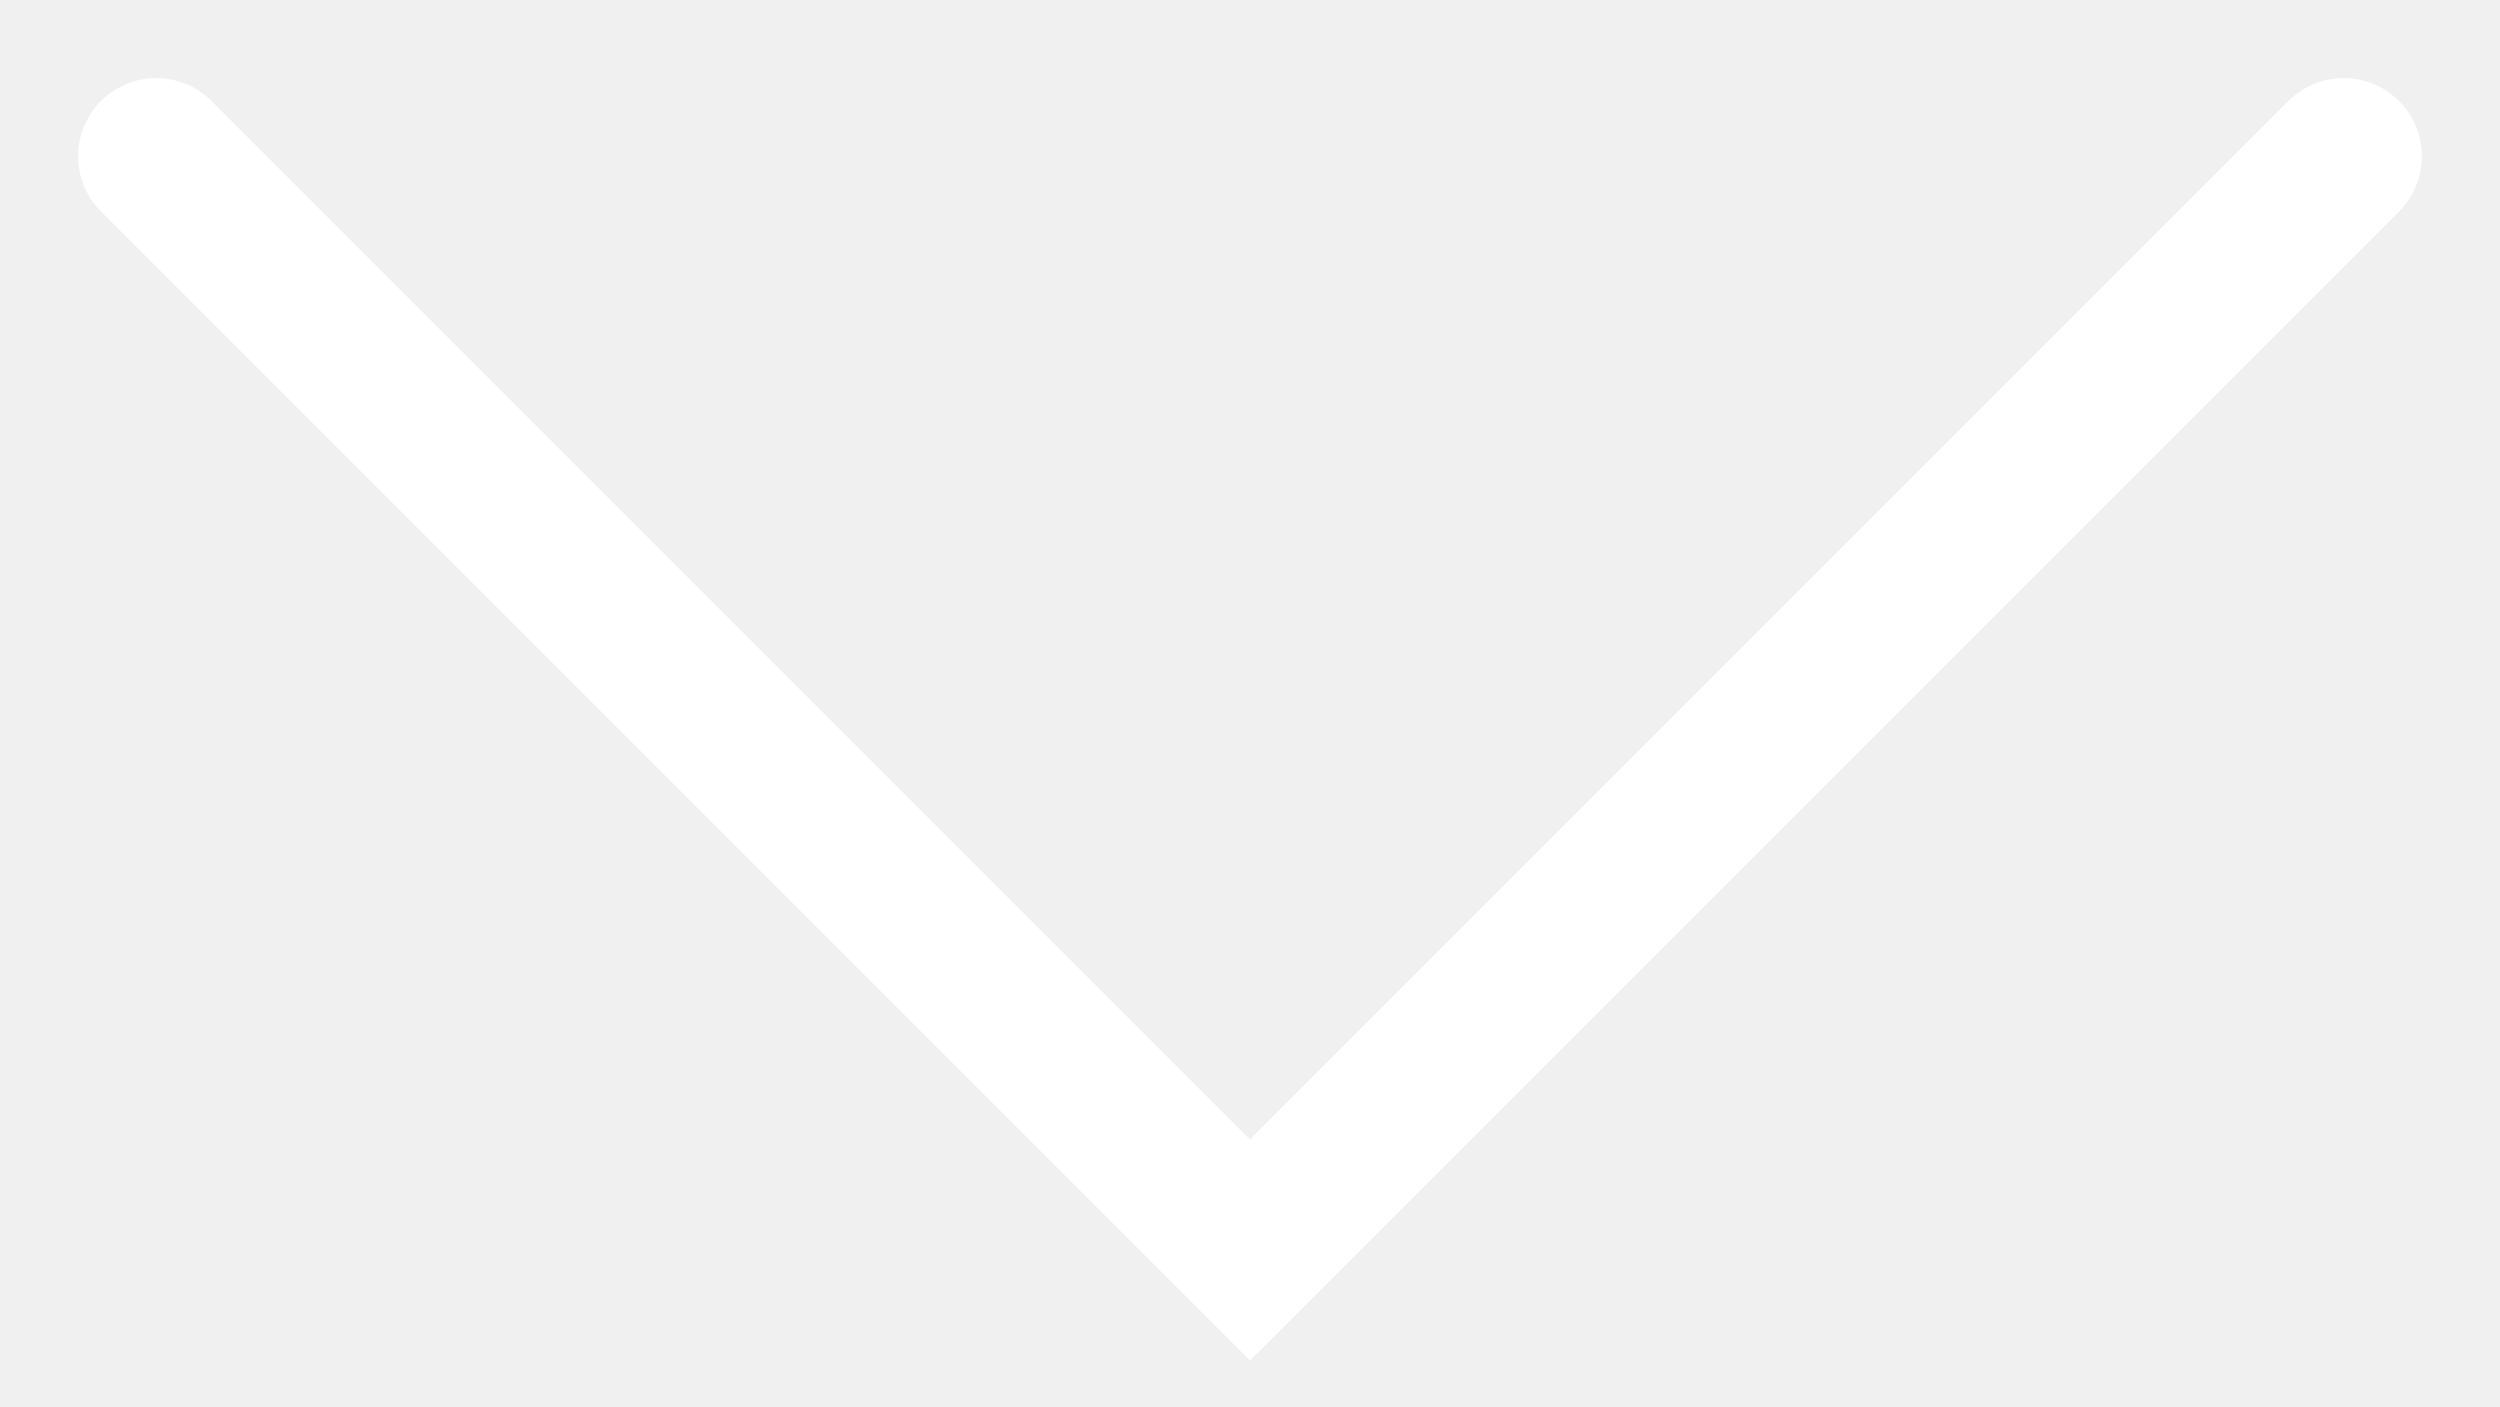
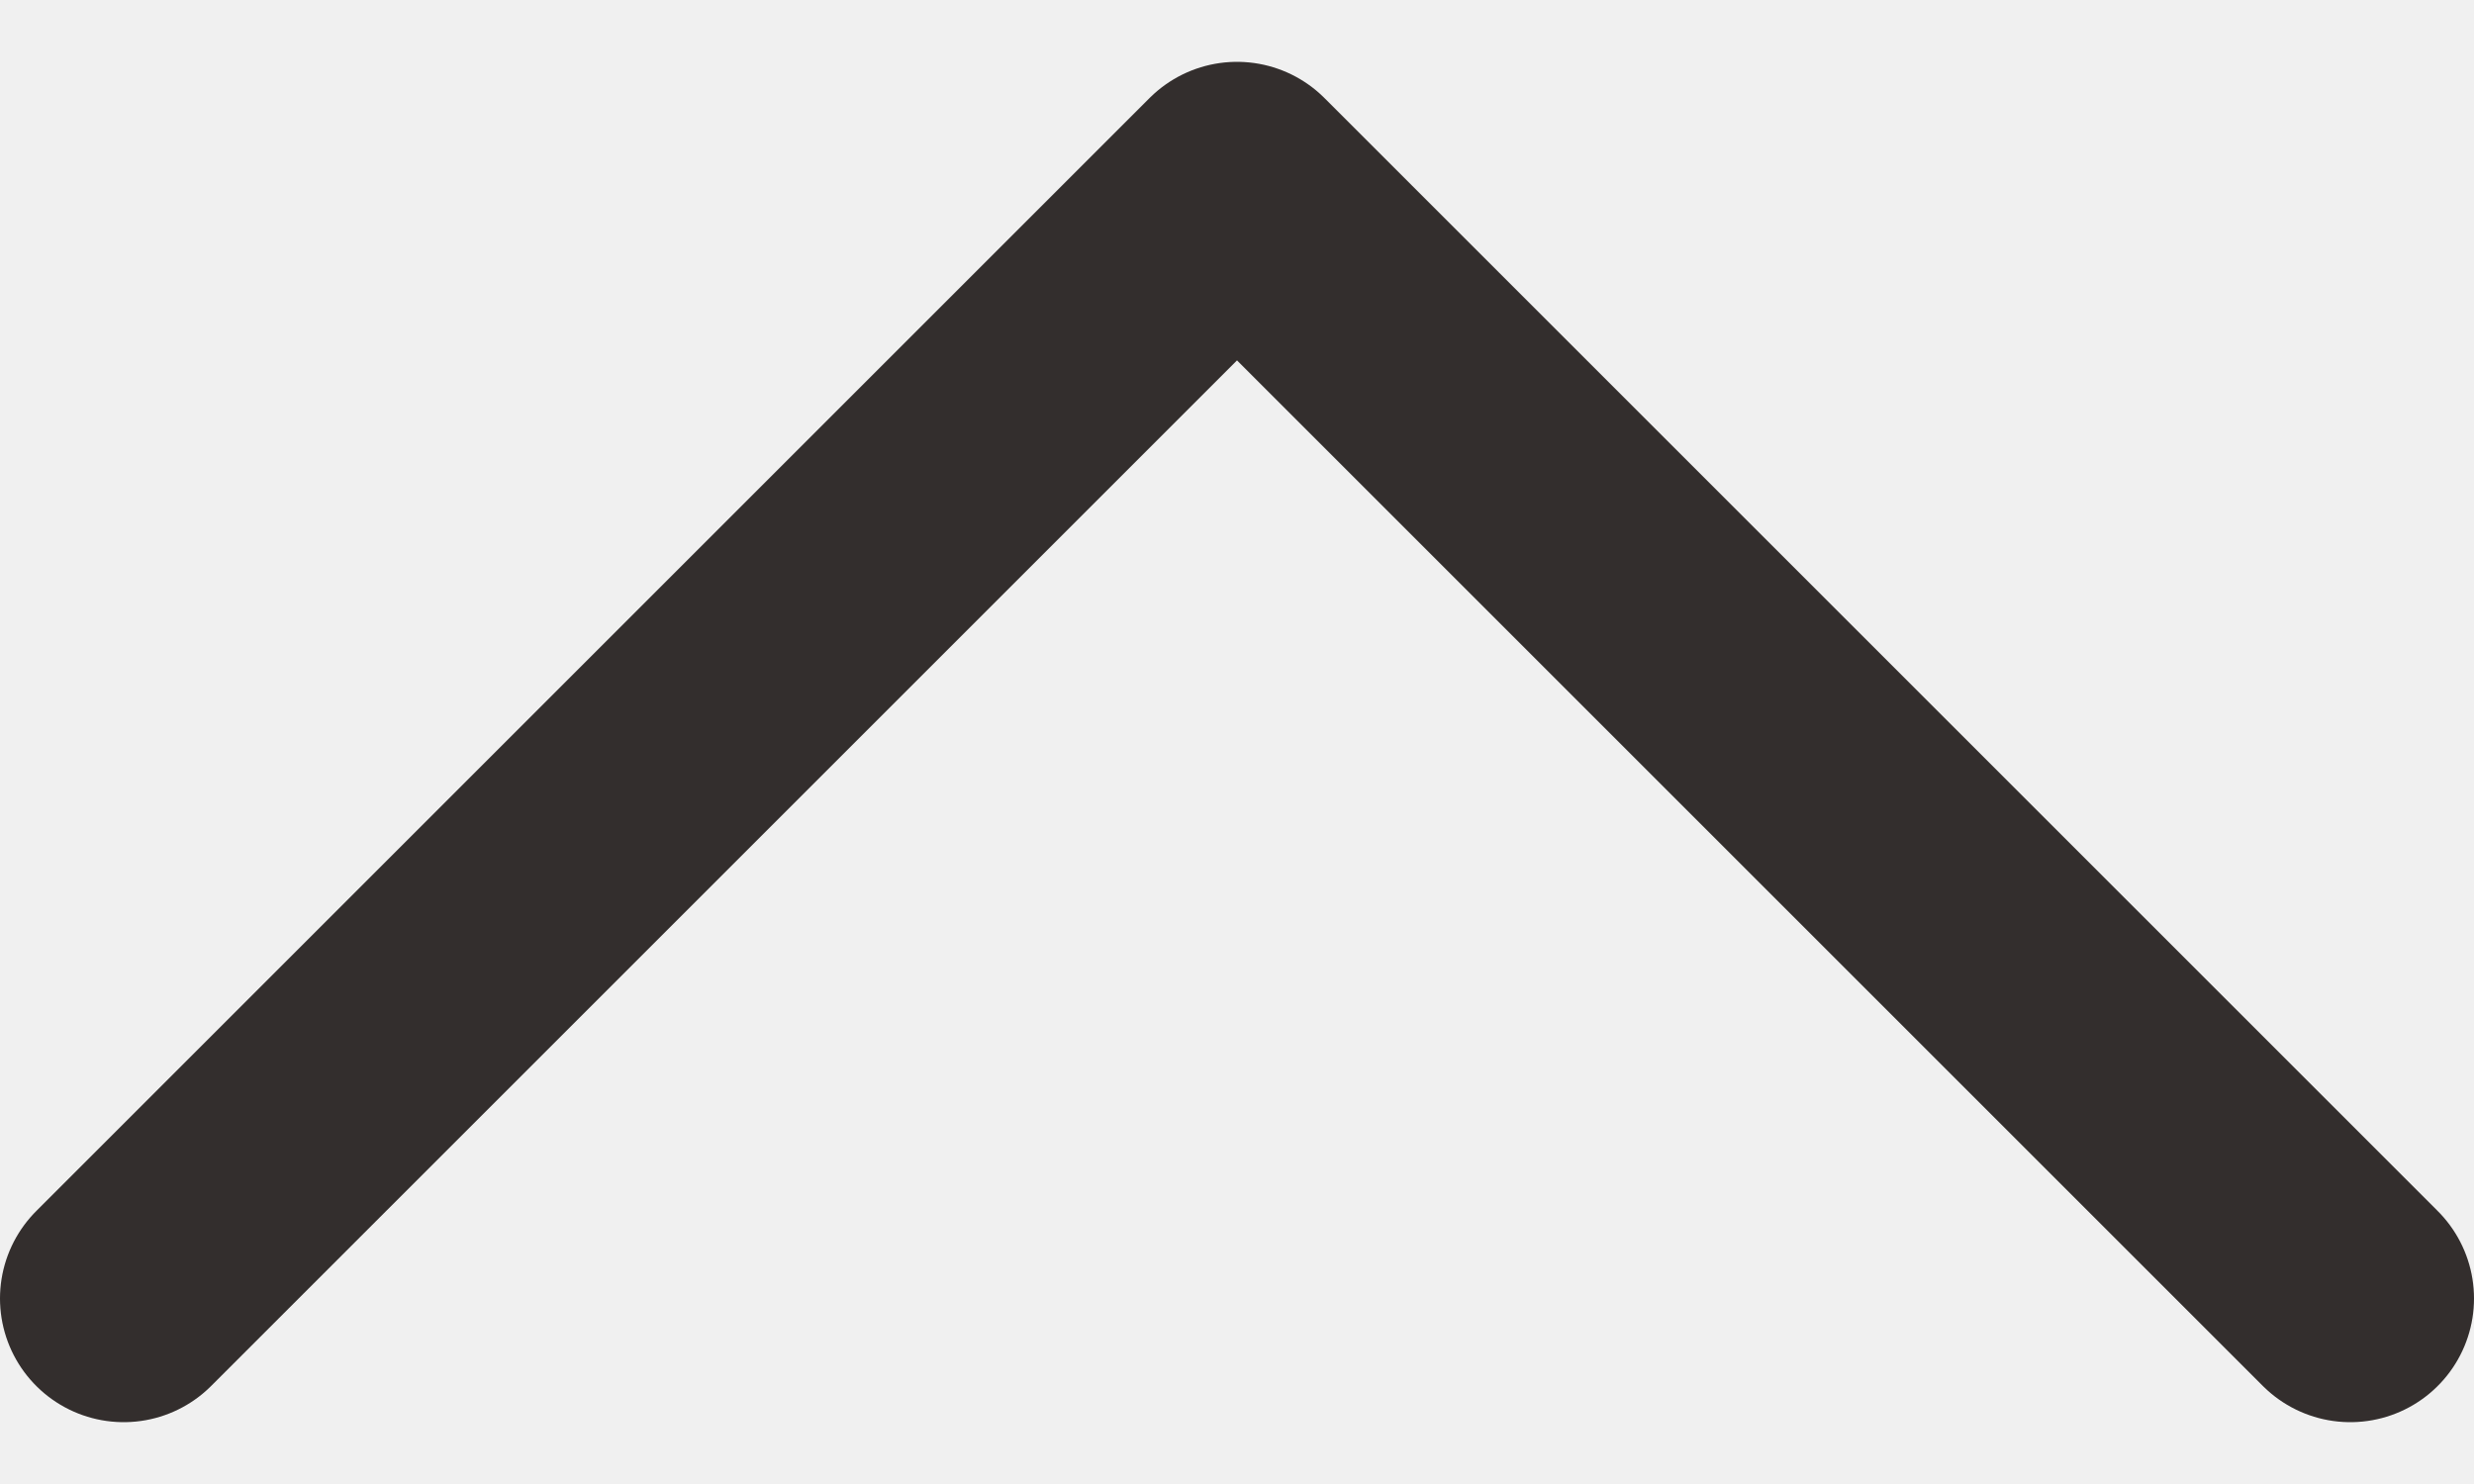
- <svg xmlns="http://www.w3.org/2000/svg" width="16" height="9" viewBox="0 0 16 9" fill="none">
-   <path d="M1 1L8 8L15 1" stroke="white" stroke-linecap="round" />
+ <svg xmlns="http://www.w3.org/2000/svg" width="20" height="12" viewBox="0 0 20 12" fill="none">
+   <path d="M19 10.5L10 1.5L1 10.5" stroke="#332E2D" stroke-width="2" stroke-linecap="round" stroke-linejoin="round" />
</svg>
